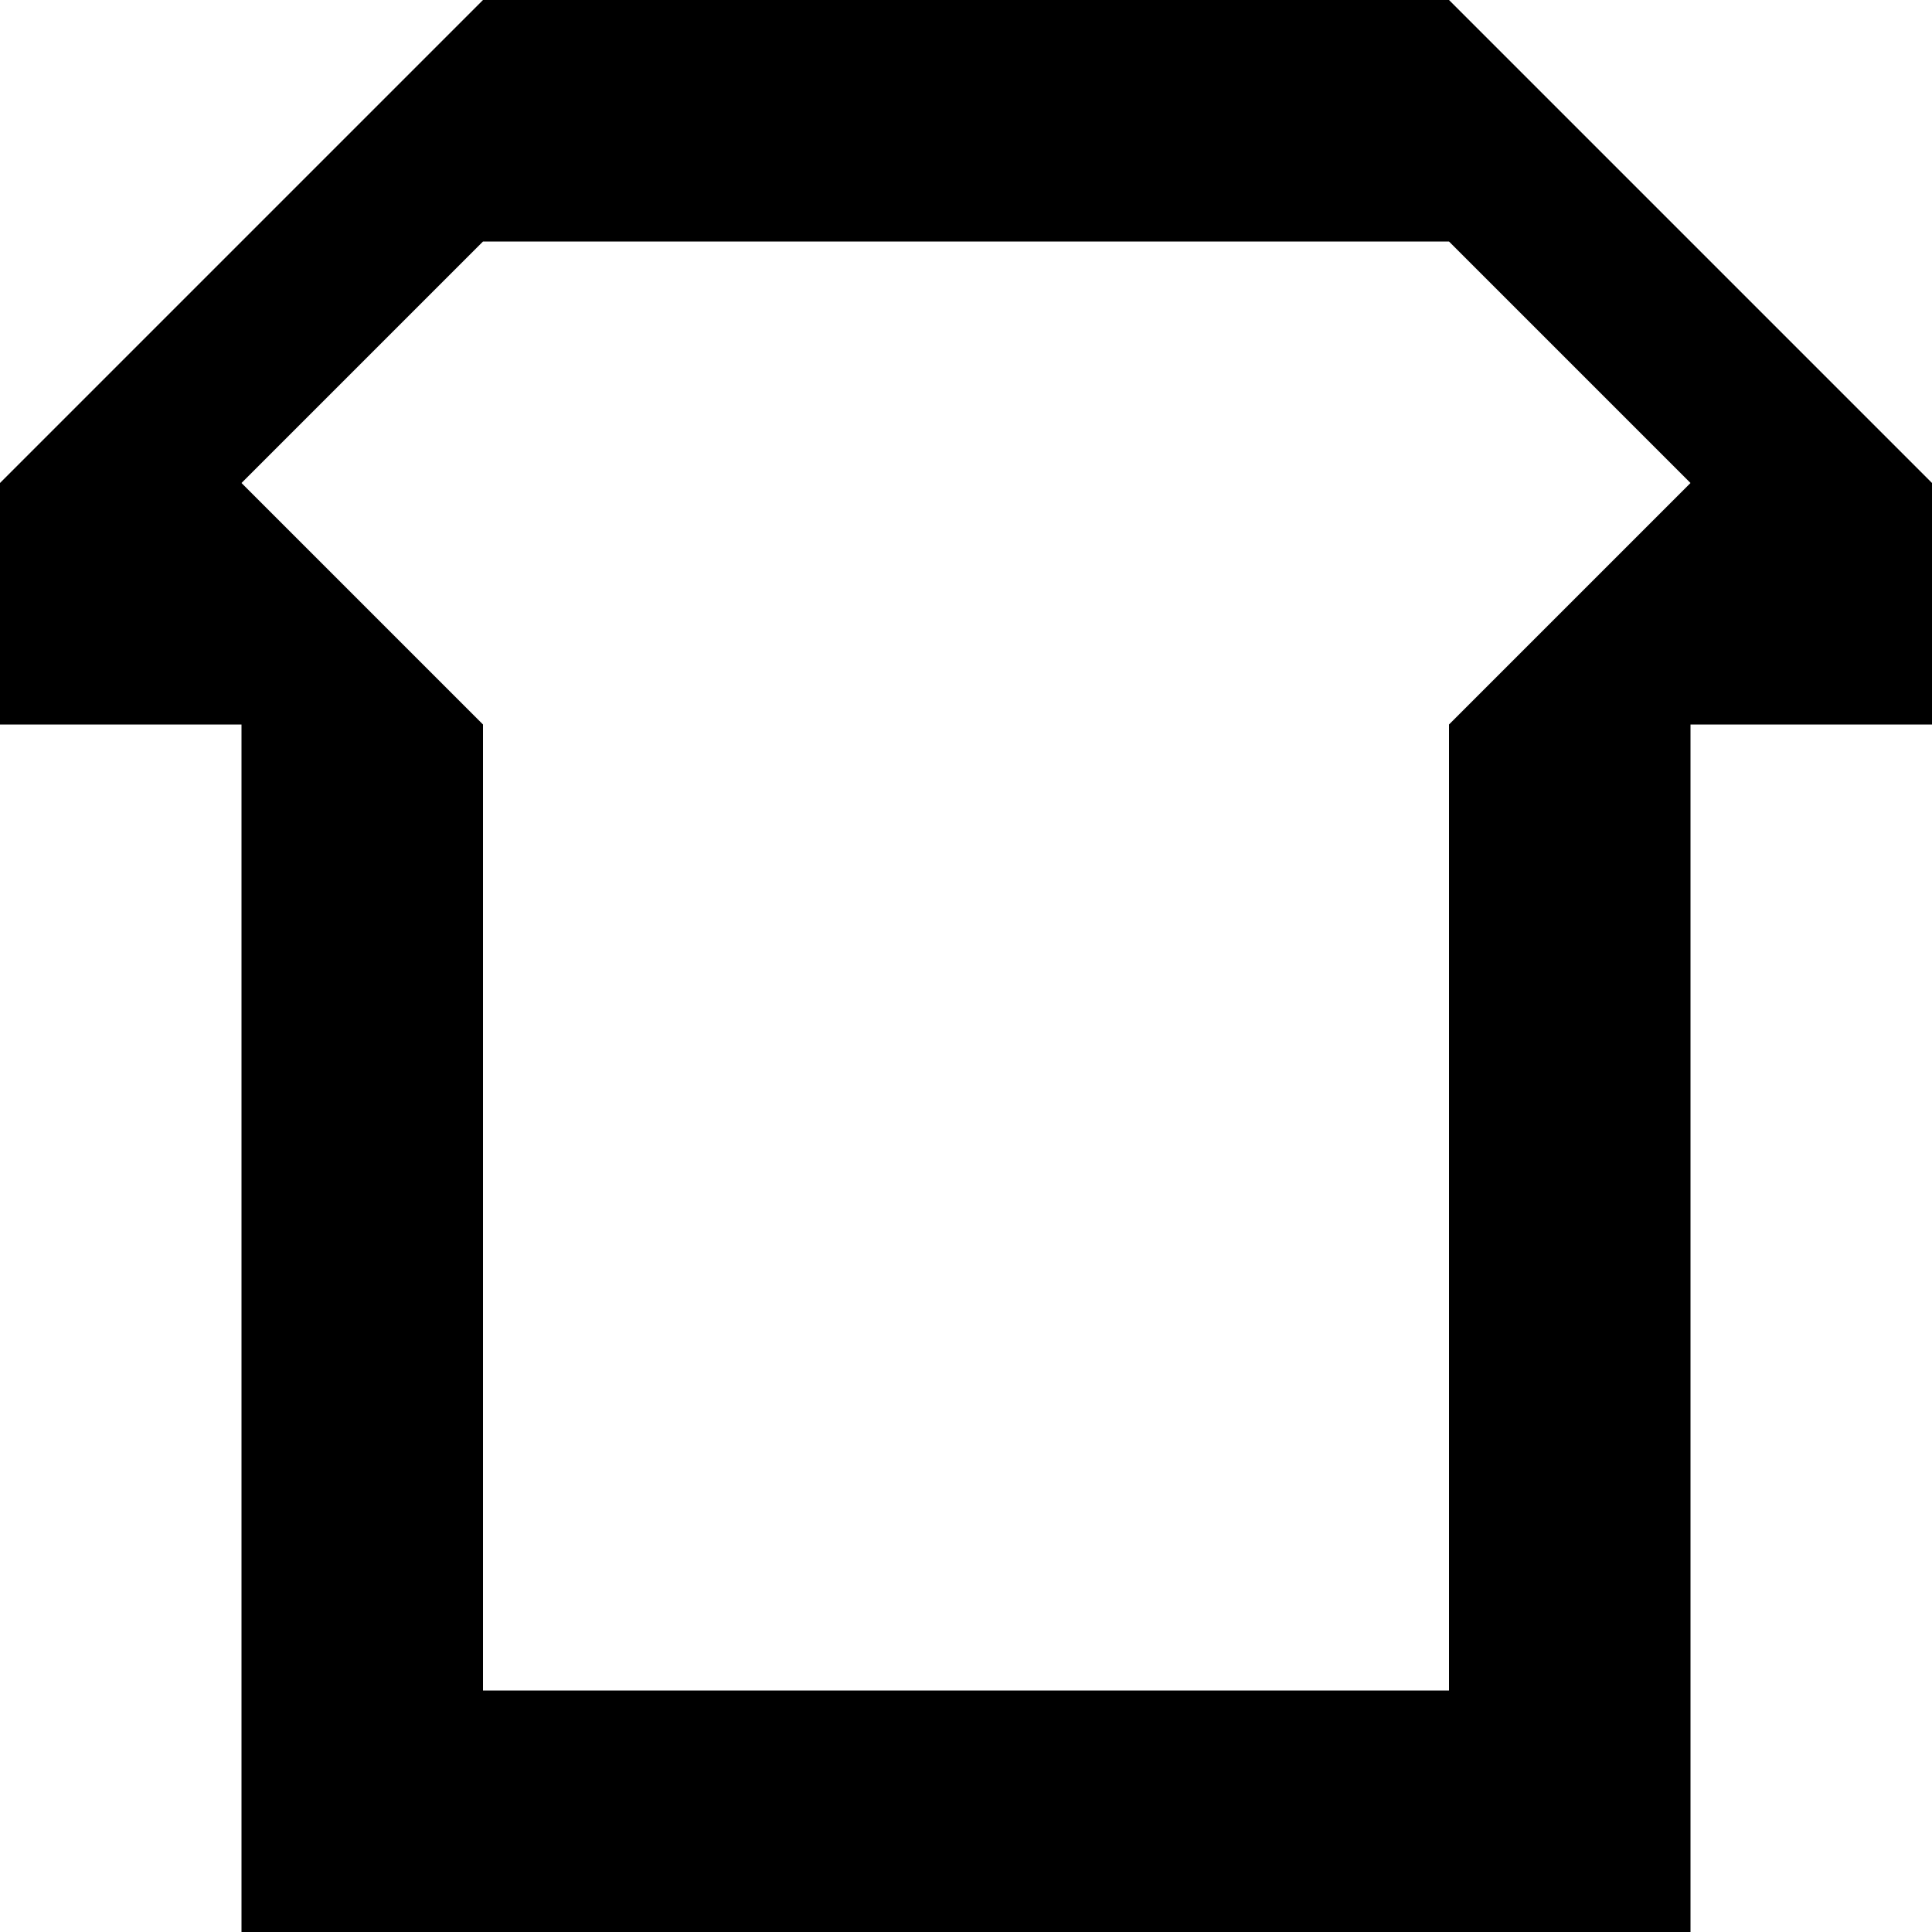
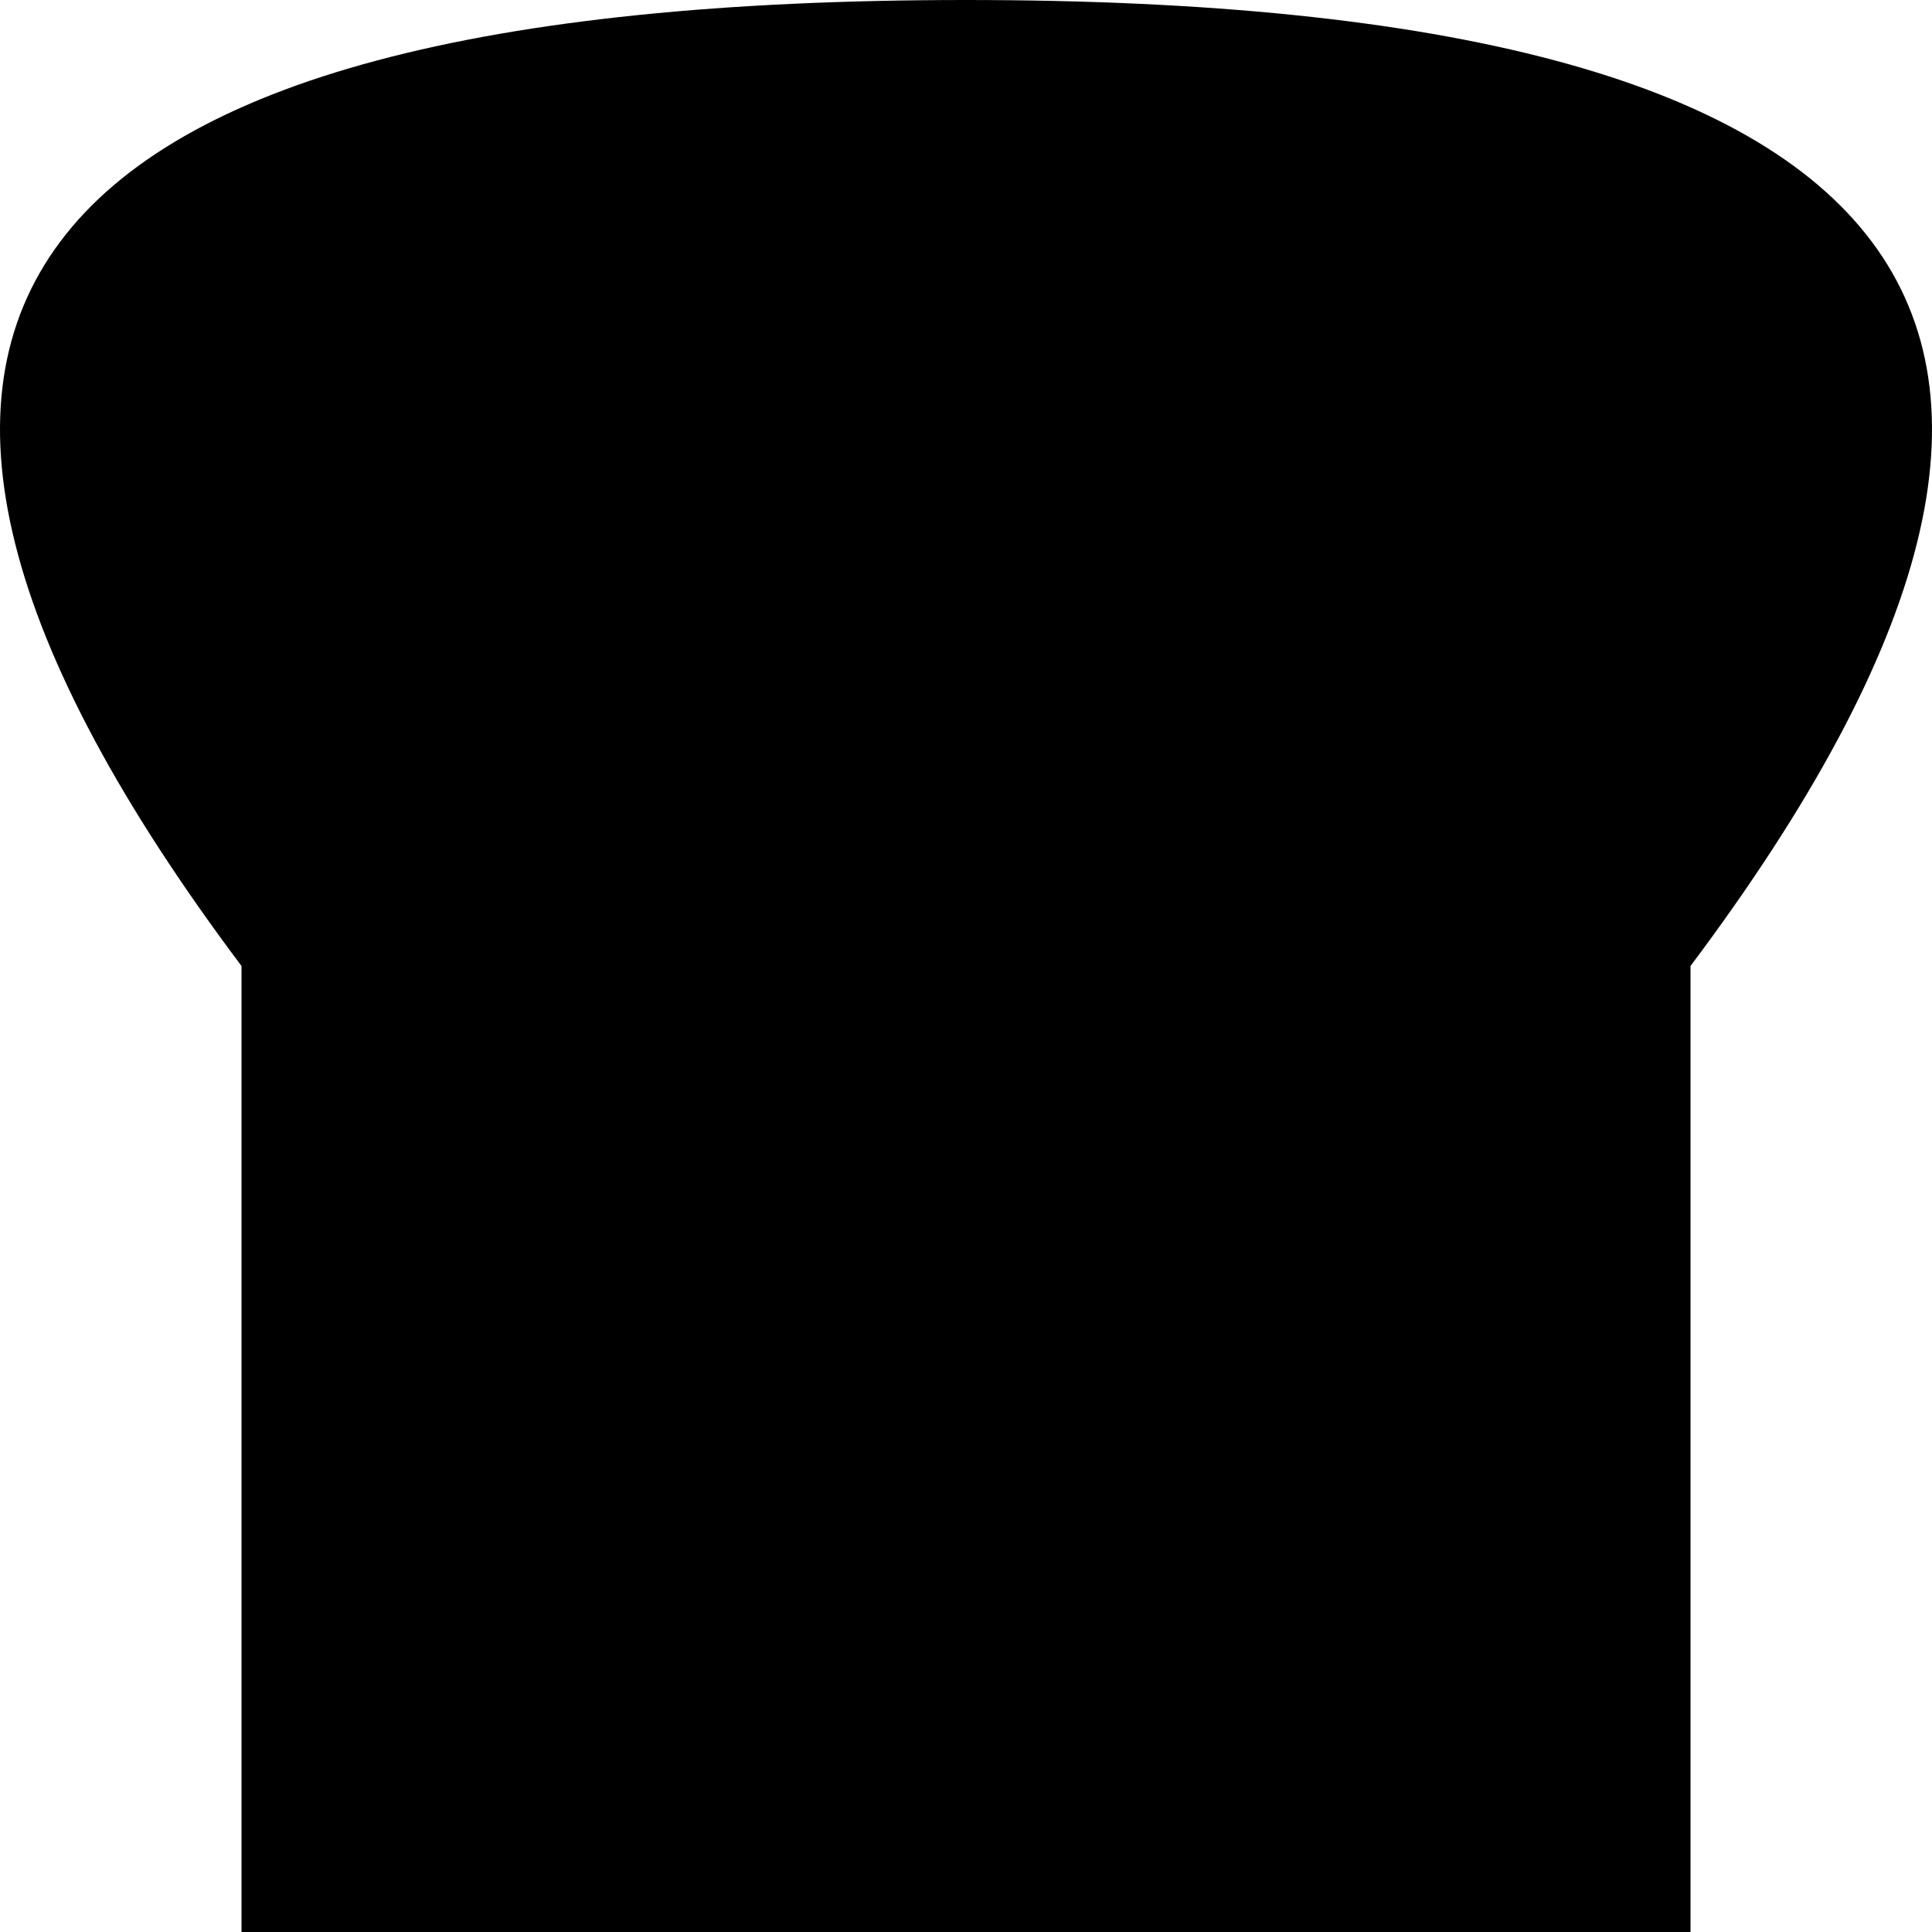
<svg xmlns="http://www.w3.org/2000/svg" viewBox="0 0 8 8">
-   <path d="M2,1L1,2L2,3L2,7L6,7L6,3L7,2L6,1M1,8L1,3L0,3L0,2L2,0L6,0L8,2L8,3L7,3L7,8" />
+   <path d="M1,8L1,4Q-2,0,4,0Q10,0,7,4L7,8" />
</svg>
